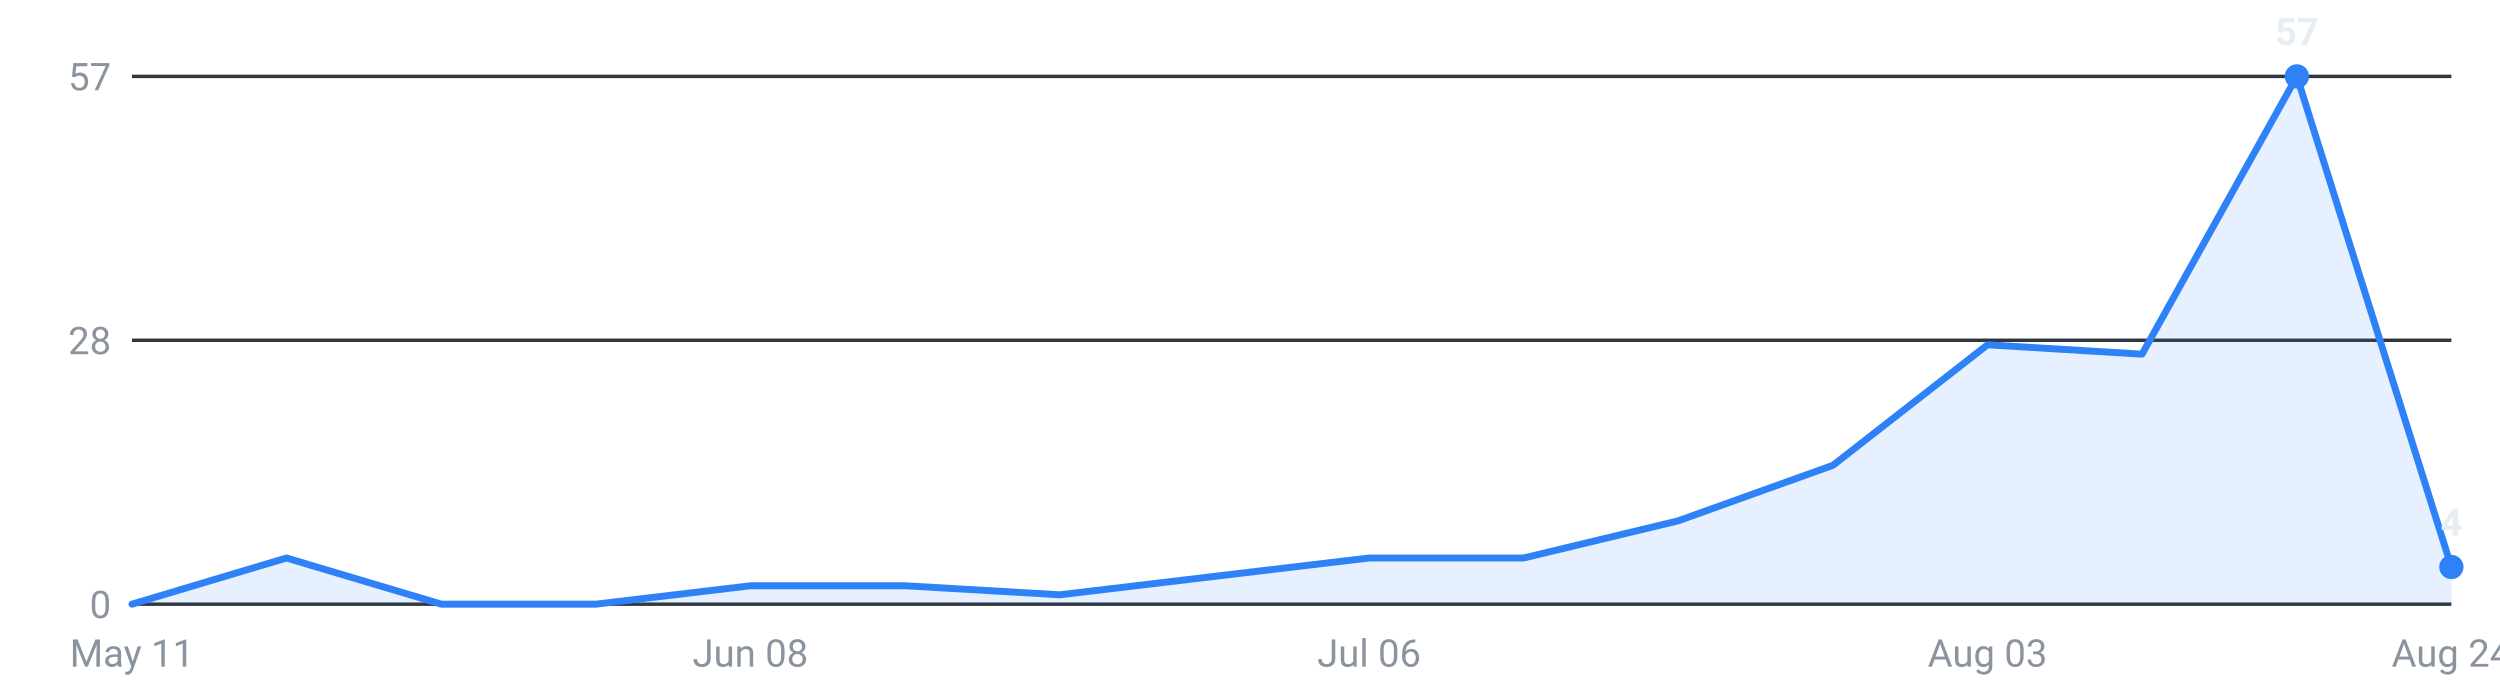
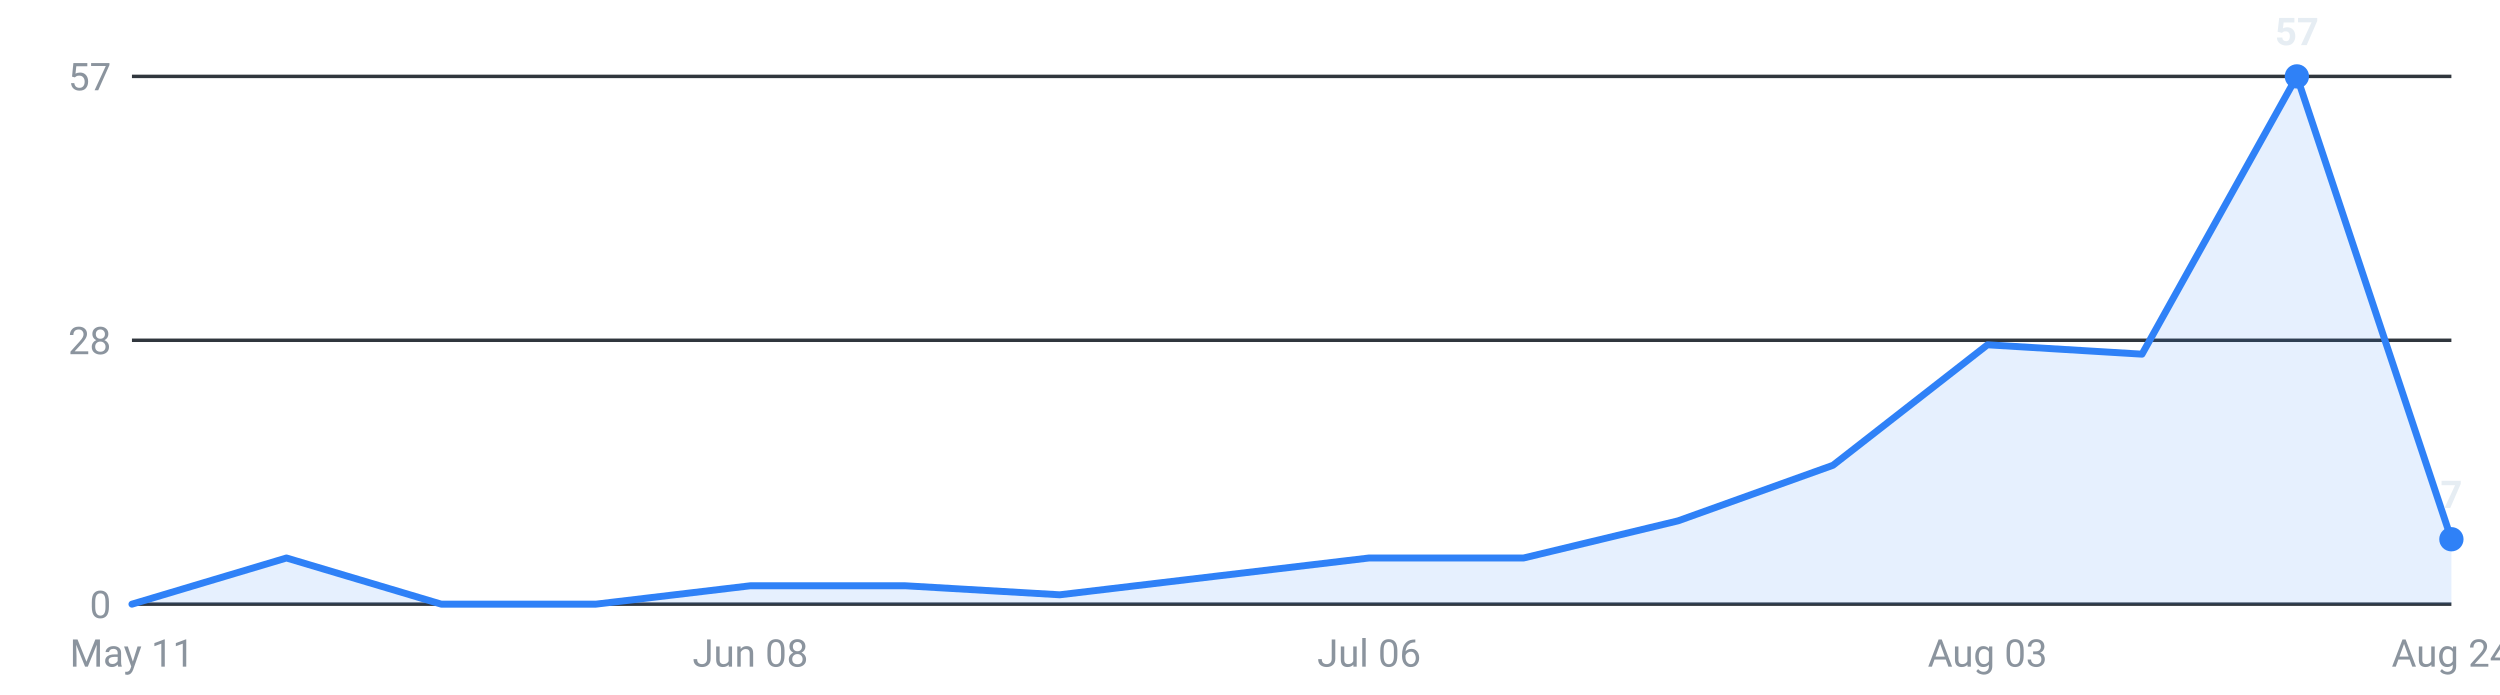
<svg xmlns="http://www.w3.org/2000/svg" viewBox="0 0 720 200" width="720" height="200" role="img" aria-label="Internships posted per week, last 16 weeks">
  <g font-family="-apple-system,Segoe UI,Roboto,sans-serif" font-size="11">
    <line x1="38" y1="174.0" x2="706" y2="174.0" stroke="#30363d" stroke-width="1" />
    <text x="32" y="178.0" text-anchor="end" fill="#8b949e">0</text>
    <line x1="38" y1="98.0" x2="706" y2="98.0" stroke="#30363d" stroke-width="1" />
    <text x="32" y="102.0" text-anchor="end" fill="#8b949e">28</text>
    <line x1="38" y1="22.0" x2="706" y2="22.0" stroke="#30363d" stroke-width="1" />
    <text x="32" y="26.0" text-anchor="end" fill="#8b949e">57</text>
-     <path d="M38.0,174 L38.0,174.0 L82.5,160.7 L127.1,174.0 L171.6,174.0 L216.1,168.7 L260.7,168.7 L305.2,171.3 L349.7,166.0 L394.3,160.7 L438.8,160.7 L483.3,150.0 L527.9,134.0 L572.4,99.3 L616.9,102.0 L661.5,22.0 L706.0,163.3 L706.0,174 Z" fill="#2f81f7" fill-opacity="0.12" />
-     <polyline points="38.0,174.0 82.5,160.7 127.1,174.0 171.6,174.0 216.1,168.7 260.7,168.7 305.2,171.3 349.7,166.0 394.3,160.7 438.8,160.7 483.3,150.0 527.9,134.0 572.4,99.3 616.9,102.0 661.5,22.0 706.0,163.3" fill="none" stroke="#2f81f7" stroke-width="2" stroke-linejoin="round" stroke-linecap="round" />
+     <path d="M38.0,174 L38.0,174.0 L82.5,160.7 L127.1,174.0 L171.6,174.0 L216.1,168.7 L260.7,168.7 L305.2,171.3 L349.7,166.0 L394.3,160.7 L438.8,160.7 L483.3,150.0 L527.9,134.0 L572.4,99.3 L616.9,102.0 L661.5,22.0 L706.0,155.3 L706.0,174 Z" fill="#2f81f7" fill-opacity="0.12" />
+     <polyline points="38.0,174.0 82.5,160.7 127.1,174.0 171.6,174.0 216.1,168.7 260.7,168.7 305.2,171.3 349.7,166.0 394.3,160.7 438.8,160.7 483.3,150.0 527.9,134.0 572.4,99.3 616.9,102.0 661.5,22.0 706.0,155.3" fill="none" stroke="#2f81f7" stroke-width="2" stroke-linejoin="round" stroke-linecap="round" />
    <circle cx="661.5" cy="22.0" r="3.5" fill="#2f81f7" />
    <text x="661.5" y="13.0" text-anchor="middle" fill="#e6edf3" font-weight="600">57</text>
-     <circle cx="706.0" cy="163.3" r="3.5" fill="#2f81f7" />
-     <text x="706.0" y="154.3" text-anchor="middle" fill="#e6edf3" font-weight="600">4</text>
+     <circle cx="706.0" cy="155.3" r="3.5" fill="#2f81f7" />
+     <text x="706.0" y="146.3" text-anchor="middle" fill="#e6edf3" font-weight="600">7</text>
    <text x="38.0" y="192" text-anchor="middle" fill="#8b949e">May 11</text>
    <text x="216.1" y="192" text-anchor="middle" fill="#8b949e">Jun 08</text>
    <text x="394.3" y="192" text-anchor="middle" fill="#8b949e">Jul 06</text>
    <text x="572.4" y="192" text-anchor="middle" fill="#8b949e">Aug 03</text>
    <text x="706.0" y="192" text-anchor="middle" fill="#8b949e">Aug 24</text>
  </g>
</svg>
